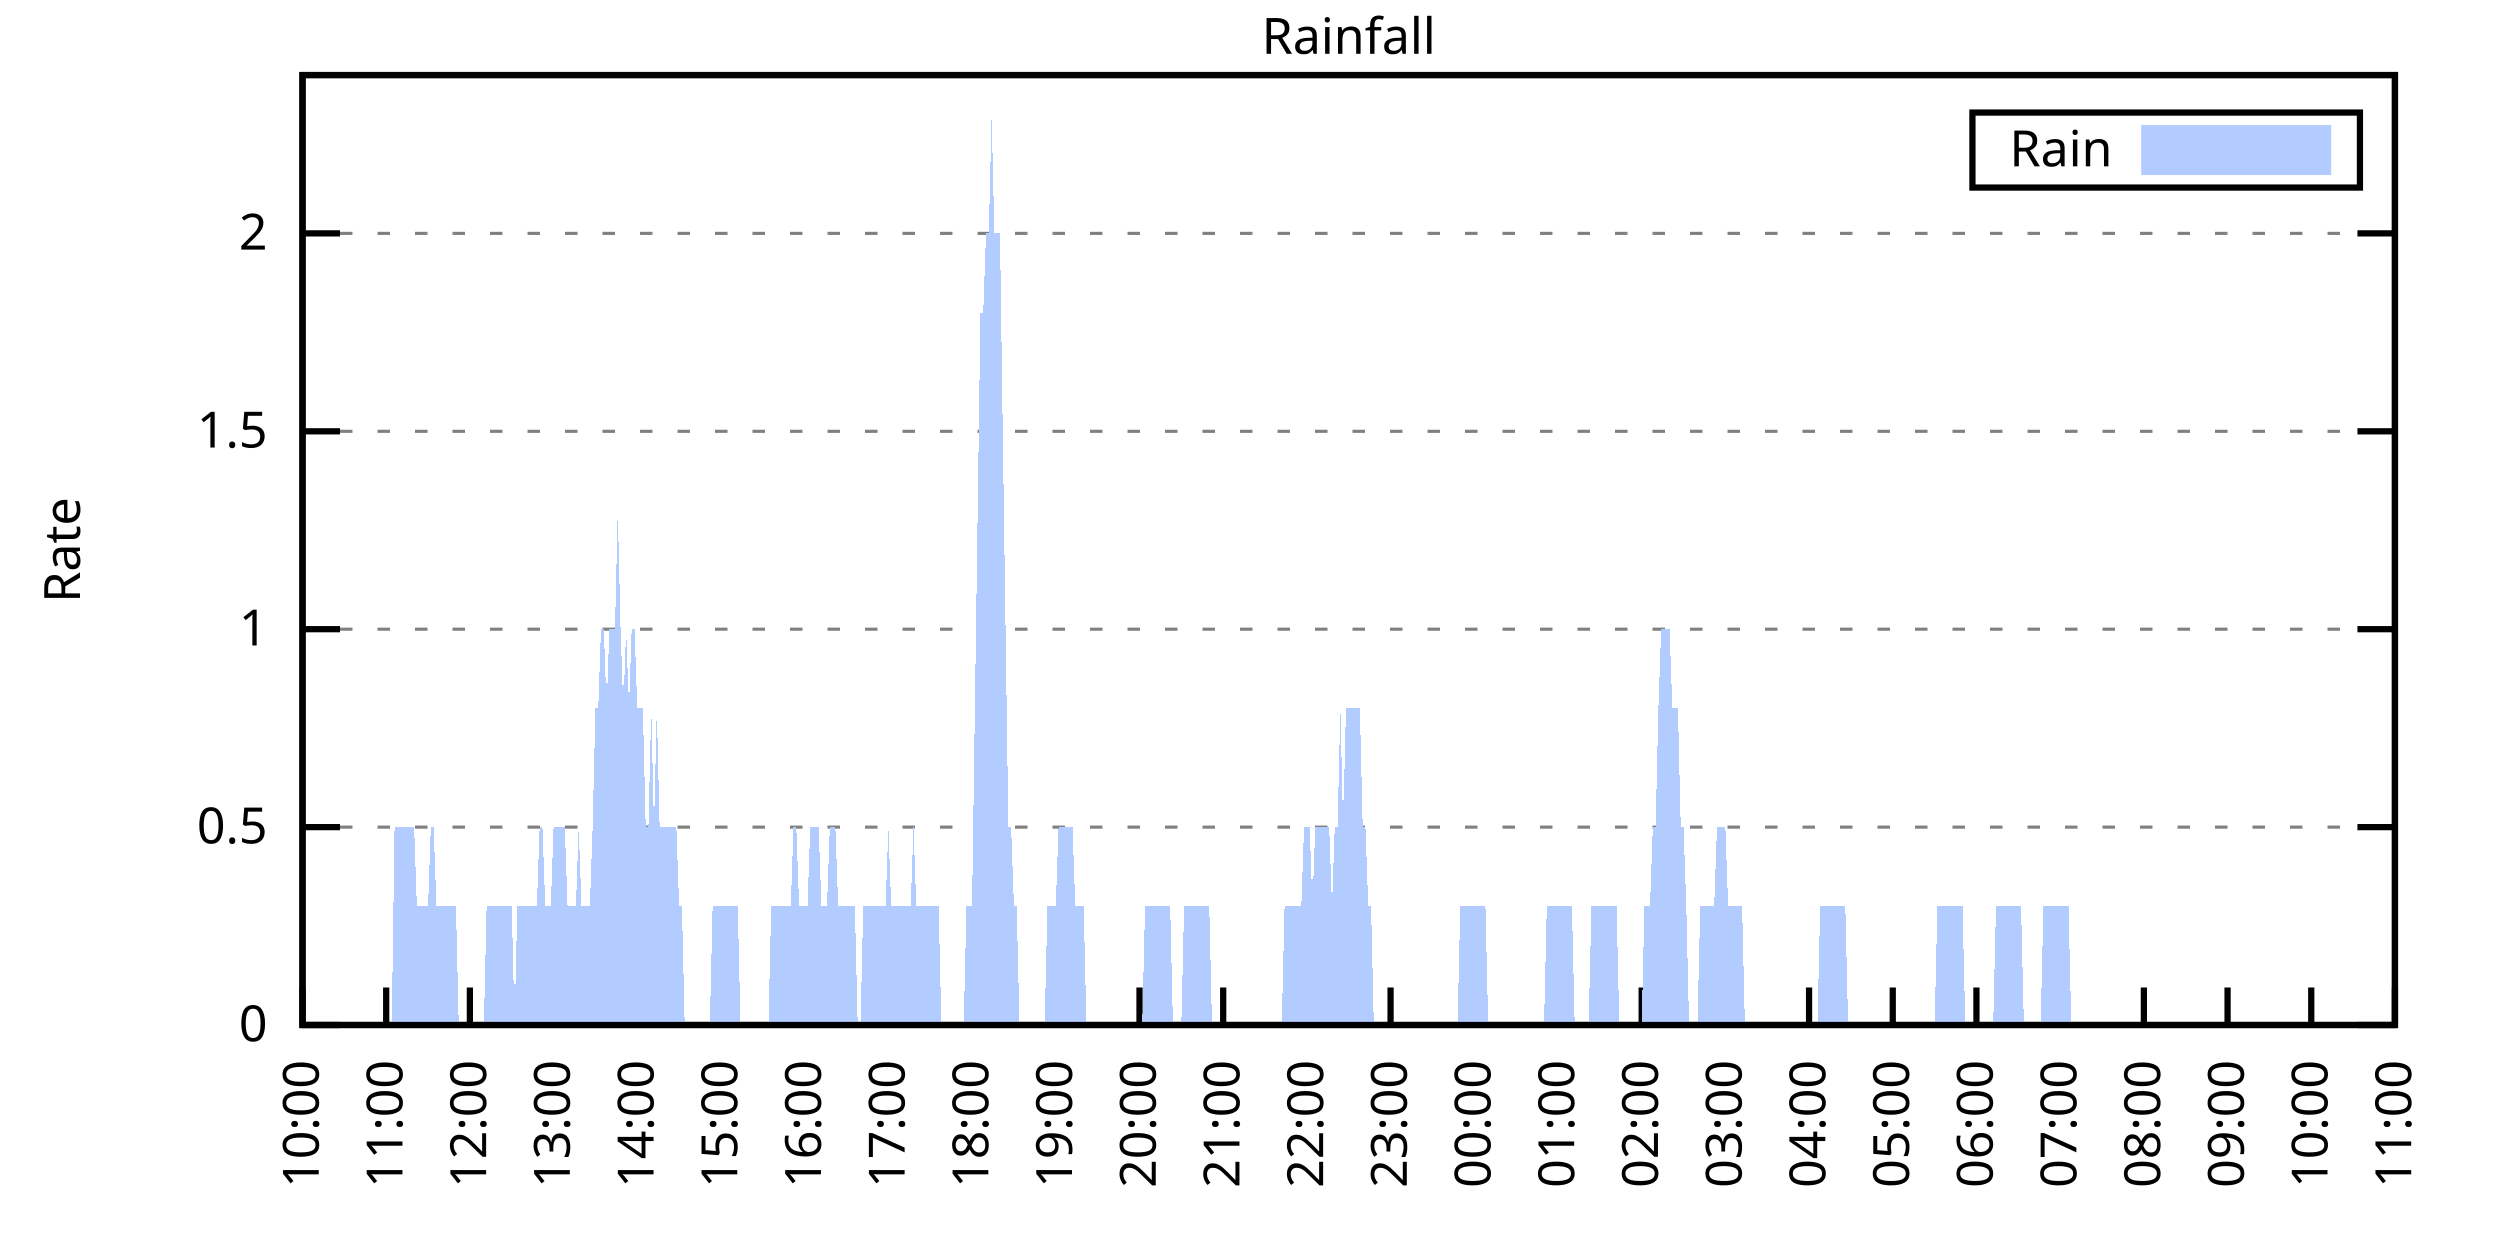
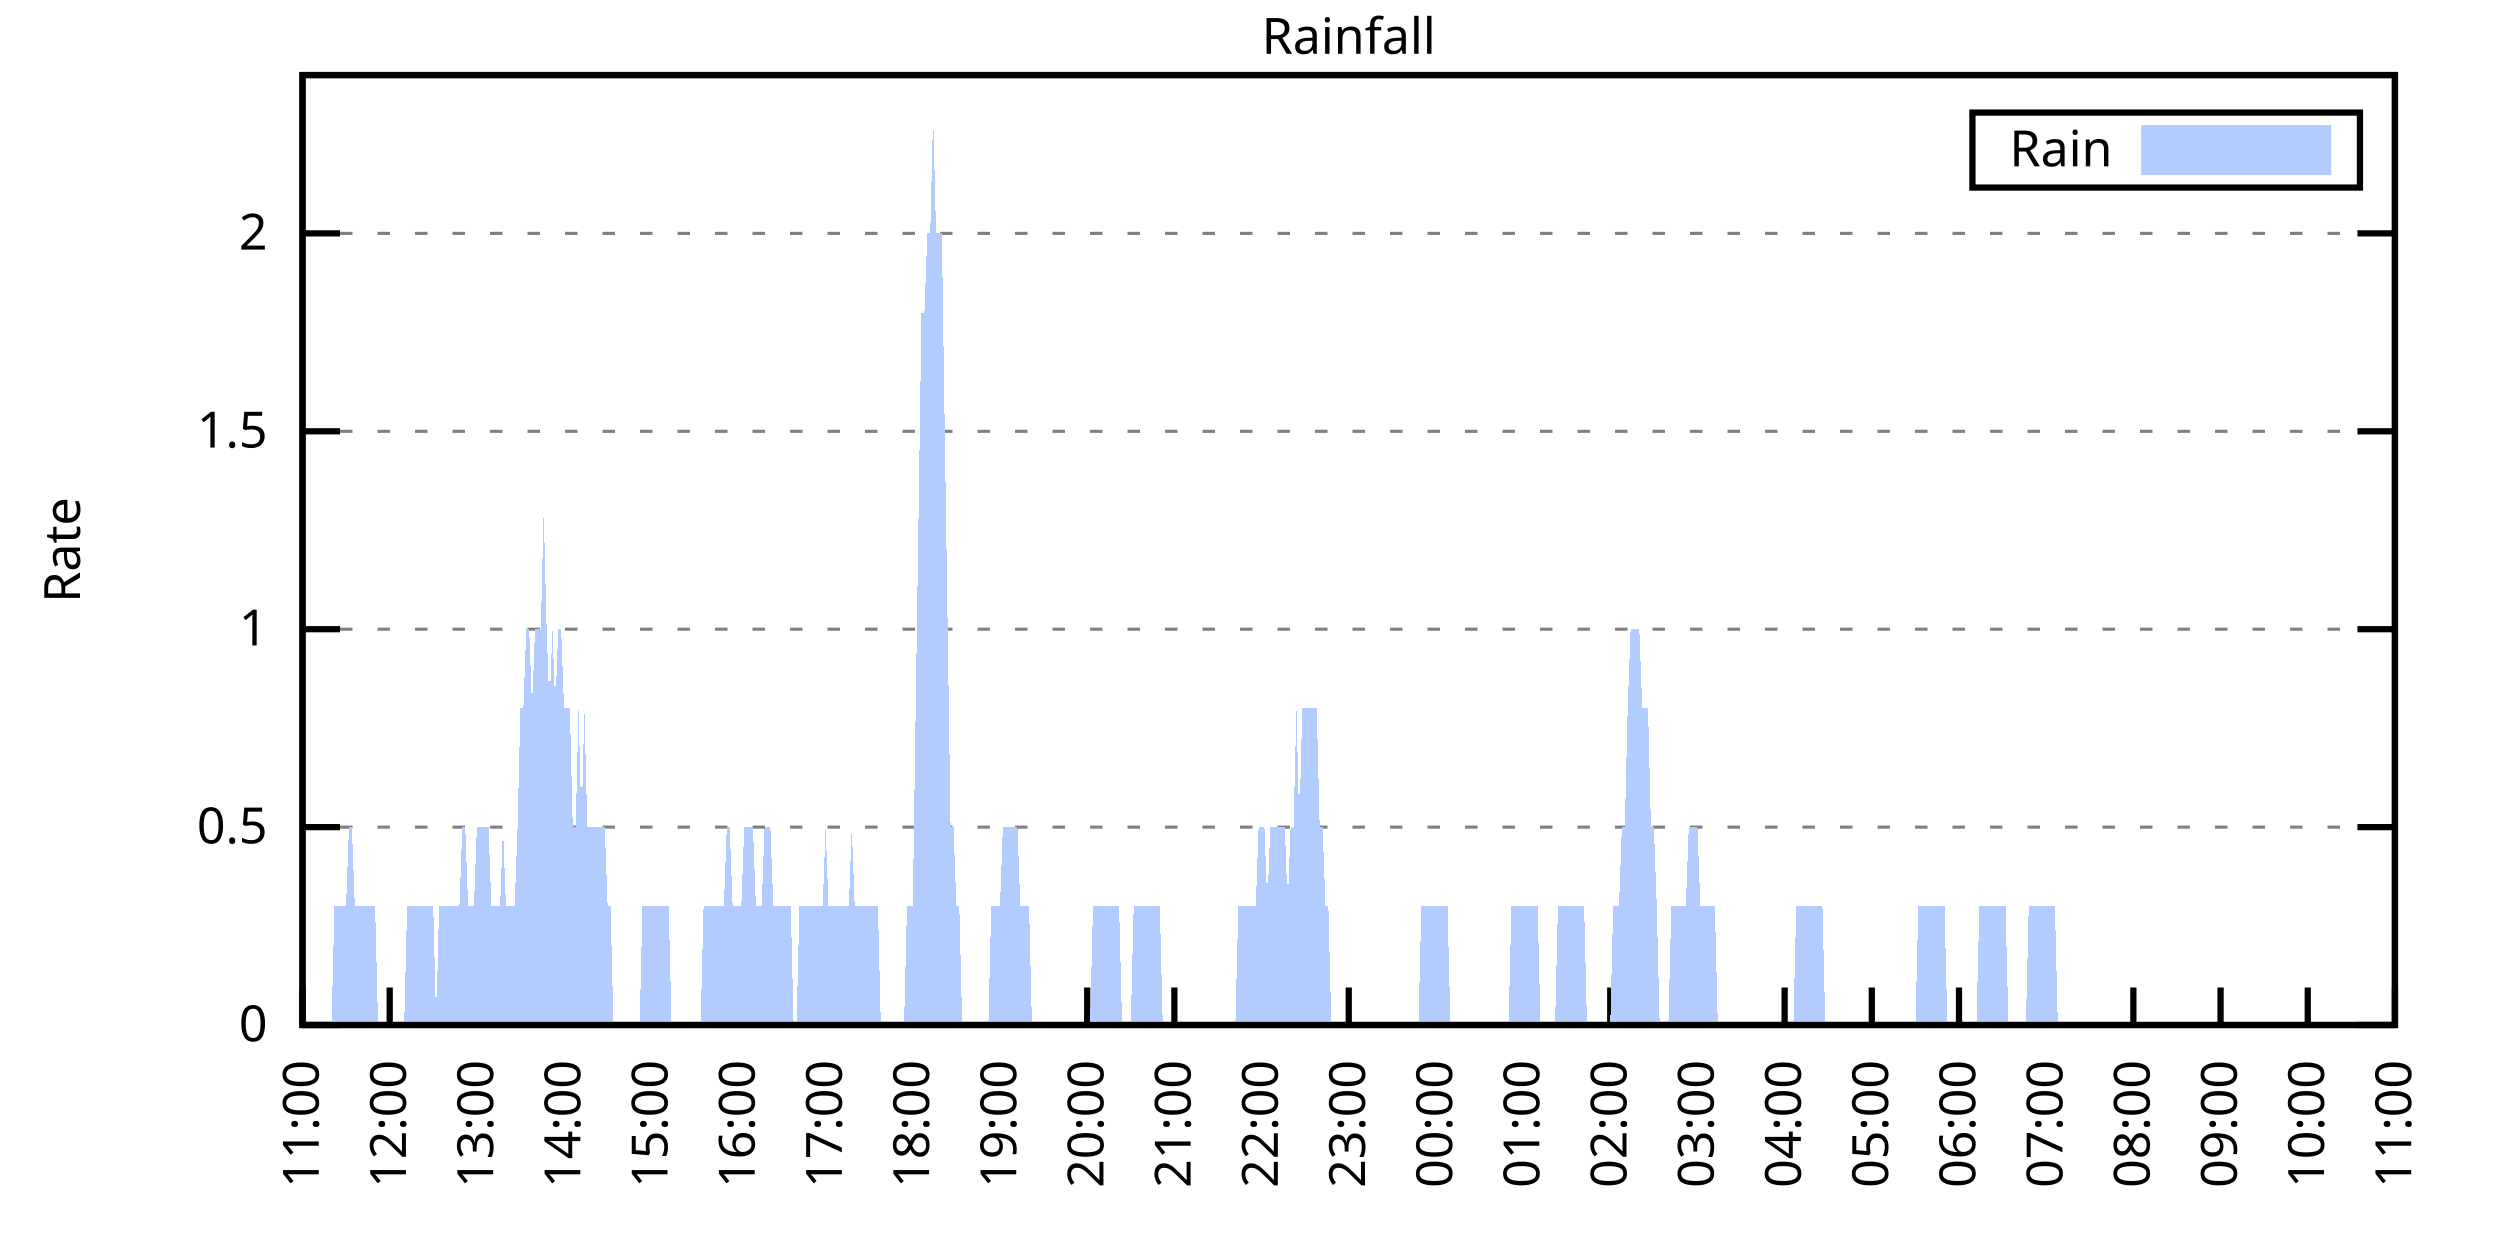
<svg xmlns="http://www.w3.org/2000/svg" xmlns:xlink="http://www.w3.org/1999/xlink" width="400" height="200" viewBox="0 0 400 200">
  <g id="gnuplot_canvas">
    <rect x="0" y="0" width="400" height="200" fill="none" />
    <defs>
      <circle id="gpDot" r="0.5" stroke-width="0.5" stroke="currentColor" />
      <path id="gpPt0" stroke-width="0.333" stroke="currentColor" d="M-1,0 h2 M0,-1 v2" />
      <path id="gpPt1" stroke-width="0.333" stroke="currentColor" d="M-1,-1 L1,1 M1,-1 L-1,1" />
      <path id="gpPt2" stroke-width="0.333" stroke="currentColor" d="M-1,0 L1,0 M0,-1 L0,1 M-1,-1 L1,1 M-1,1 L1,-1" />
      <rect id="gpPt3" stroke-width="0.333" stroke="currentColor" x="-1" y="-1" width="2" height="2" />
      <rect id="gpPt4" stroke-width="0.333" stroke="currentColor" fill="currentColor" x="-1" y="-1" width="2" height="2" />
      <circle id="gpPt5" stroke-width="0.333" stroke="currentColor" cx="0" cy="0" r="1" />
      <use xlink:href="#gpPt5" id="gpPt6" fill="currentColor" stroke="none" />
      <path id="gpPt7" stroke-width="0.333" stroke="currentColor" d="M0,-1.33 L-1.33,0.67 L1.33,0.67 z" />
      <use xlink:href="#gpPt7" id="gpPt8" fill="currentColor" stroke="none" />
      <use xlink:href="#gpPt7" id="gpPt9" stroke="currentColor" transform="rotate(180)" />
      <use xlink:href="#gpPt9" id="gpPt10" fill="currentColor" stroke="none" />
      <use xlink:href="#gpPt3" id="gpPt11" stroke="currentColor" transform="rotate(45)" />
      <use xlink:href="#gpPt11" id="gpPt12" fill="currentColor" stroke="none" />
      <path id="gpPt13" stroke-width="0.333" stroke="currentColor" d="M0,1.330 L1.265,0.411 L0.782,-1.067 L-0.782,-1.076 L-1.265,0.411 z" />
      <use xlink:href="#gpPt13" id="gpPt14" fill="currentColor" stroke="none" />
      <filter id="textbox" filterUnits="objectBoundingBox" x="0" y="0" height="1" width="1">
        <feFlood flood-color="white" flood-opacity="1" result="bgnd" />
        <feComposite in="SourceGraphic" in2="bgnd" operator="atop" />
      </filter>
      <filter id="greybox" filterUnits="objectBoundingBox" x="0" y="0" height="1" width="1">
        <feFlood flood-color="lightgrey" flood-opacity="1" result="grey" />
        <feComposite in="SourceGraphic" in2="grey" operator="atop" />
      </filter>
    </defs>
    <g fill="none" color="white" stroke="currentColor" stroke-width="1.00" stroke-linecap="butt" stroke-linejoin="miter">
</g>
    <g fill="none" color="black" stroke="currentColor" stroke-width="1.00" stroke-linecap="butt" stroke-linejoin="miter">
      <g stroke="none" shape-rendering="crispEdges">
        <polygon fill="rgb(255, 255, 255)" points="48.40,164.00 383.18,164.00 383.18,12.02 48.40,12.02 " />
      </g>
    </g>
    <g fill="none" color="black" stroke="currentColor" stroke-width="1.00" stroke-linecap="butt" stroke-linejoin="miter">
</g>
    <g fill="none" color="black" stroke="black" stroke-width="0.50" stroke-linecap="butt" stroke-linejoin="miter">
</g>
    <g fill="none" color="gray" stroke="currentColor" stroke-width="0.50" stroke-linecap="butt" stroke-linejoin="miter">
      <path stroke="gray" stroke-dasharray="2,4" class="gridline" d="M48.40,164.00 L383.19,164.00  " />
    </g>
    <g fill="none" color="gray" stroke="gray" stroke-width="1.00" stroke-linecap="butt" stroke-linejoin="miter">
</g>
    <g fill="none" color="black" stroke="currentColor" stroke-width="1.00" stroke-linecap="butt" stroke-linejoin="miter">
      <path stroke="black" d="M48.40,164.00 L54.40,164.00 M383.19,164.00 L377.19,164.00  " />
      <g transform="translate(42.80,166.60)" stroke="none" fill="black" font-family="Sans" font-size="8.00" text-anchor="end">
        <text>
          <tspan font-family="Sans"> 0</tspan>
        </text>
      </g>
    </g>
    <g fill="none" color="black" stroke="currentColor" stroke-width="1.00" stroke-linecap="butt" stroke-linejoin="miter">
</g>
    <g fill="none" color="black" stroke="black" stroke-width="0.50" stroke-linecap="butt" stroke-linejoin="miter">
</g>
    <g fill="none" color="gray" stroke="currentColor" stroke-width="0.50" stroke-linecap="butt" stroke-linejoin="miter">
      <path stroke="gray" stroke-dasharray="2,4" class="gridline" d="M48.40,132.34 L383.19,132.34  " />
    </g>
    <g fill="none" color="gray" stroke="gray" stroke-width="1.00" stroke-linecap="butt" stroke-linejoin="miter">
</g>
    <g fill="none" color="black" stroke="currentColor" stroke-width="1.00" stroke-linecap="butt" stroke-linejoin="miter">
      <path stroke="black" d="M48.40,132.34 L54.40,132.34 M383.19,132.34 L377.19,132.34  " />
      <g transform="translate(42.80,134.94)" stroke="none" fill="black" font-family="Sans" font-size="8.00" text-anchor="end">
        <text>
          <tspan font-family="Sans"> 0.5</tspan>
        </text>
      </g>
    </g>
    <g fill="none" color="black" stroke="currentColor" stroke-width="1.00" stroke-linecap="butt" stroke-linejoin="miter">
</g>
    <g fill="none" color="black" stroke="black" stroke-width="0.50" stroke-linecap="butt" stroke-linejoin="miter">
</g>
    <g fill="none" color="gray" stroke="currentColor" stroke-width="0.50" stroke-linecap="butt" stroke-linejoin="miter">
      <path stroke="gray" stroke-dasharray="2,4" class="gridline" d="M48.40,100.67 L383.19,100.67  " />
    </g>
    <g fill="none" color="gray" stroke="gray" stroke-width="1.00" stroke-linecap="butt" stroke-linejoin="miter">
</g>
    <g fill="none" color="black" stroke="currentColor" stroke-width="1.00" stroke-linecap="butt" stroke-linejoin="miter">
      <path stroke="black" d="M48.40,100.67 L54.40,100.67 M383.19,100.67 L377.19,100.67  " />
      <g transform="translate(42.80,103.27)" stroke="none" fill="black" font-family="Sans" font-size="8.00" text-anchor="end">
        <text>
          <tspan font-family="Sans"> 1</tspan>
        </text>
      </g>
    </g>
    <g fill="none" color="black" stroke="currentColor" stroke-width="1.00" stroke-linecap="butt" stroke-linejoin="miter">
</g>
    <g fill="none" color="black" stroke="black" stroke-width="0.50" stroke-linecap="butt" stroke-linejoin="miter">
</g>
    <g fill="none" color="gray" stroke="currentColor" stroke-width="0.50" stroke-linecap="butt" stroke-linejoin="miter">
      <path stroke="gray" stroke-dasharray="2,4" class="gridline" d="M48.40,69.01 L383.19,69.01  " />
    </g>
    <g fill="none" color="gray" stroke="gray" stroke-width="1.00" stroke-linecap="butt" stroke-linejoin="miter">
</g>
    <g fill="none" color="black" stroke="currentColor" stroke-width="1.00" stroke-linecap="butt" stroke-linejoin="miter">
      <path stroke="black" d="M48.40,69.01 L54.40,69.01 M383.19,69.01 L377.19,69.01  " />
      <g transform="translate(42.80,71.61)" stroke="none" fill="black" font-family="Sans" font-size="8.00" text-anchor="end">
        <text>
          <tspan font-family="Sans"> 1.5</tspan>
        </text>
      </g>
    </g>
    <g fill="none" color="black" stroke="currentColor" stroke-width="1.00" stroke-linecap="butt" stroke-linejoin="miter">
</g>
    <g fill="none" color="black" stroke="black" stroke-width="0.50" stroke-linecap="butt" stroke-linejoin="miter">
</g>
    <g fill="none" color="gray" stroke="currentColor" stroke-width="0.50" stroke-linecap="butt" stroke-linejoin="miter">
      <path stroke="gray" stroke-dasharray="2,4" class="gridline" d="M48.40,37.34 L383.19,37.34  " />
    </g>
    <g fill="none" color="gray" stroke="gray" stroke-width="1.00" stroke-linecap="butt" stroke-linejoin="miter">
</g>
    <g fill="none" color="black" stroke="currentColor" stroke-width="1.00" stroke-linecap="butt" stroke-linejoin="miter">
      <path stroke="black" d="M48.40,37.34 L54.40,37.34 M383.19,37.34 L377.19,37.34  " />
      <g transform="translate(42.80,39.94)" stroke="none" fill="black" font-family="Sans" font-size="8.00" text-anchor="end">
        <text>
          <tspan font-family="Sans"> 2</tspan>
        </text>
      </g>
    </g>
    <g fill="none" color="black" stroke="currentColor" stroke-width="1.00" stroke-linecap="butt" stroke-linejoin="miter">
      <path stroke="black" d="M48.40,164.00 L48.40,158.00  " />
      <g transform="translate(51.00,169.60) rotate(270.00)" stroke="none" fill="black" font-family="Sans" font-size="8.00" text-anchor="end">
        <text>
-           <tspan font-family="Sans">10:00</tspan>
-         </text>
-       </g>
-     </g>
-     <g fill="none" color="black" stroke="currentColor" stroke-width="1.00" stroke-linecap="butt" stroke-linejoin="miter">
-       <path stroke="black" d="M61.79,164.00 L61.79,158.00  " />
-       <g transform="translate(64.39,169.60) rotate(270.00)" stroke="none" fill="black" font-family="Sans" font-size="8.00" text-anchor="end">
-         <text>
          <tspan font-family="Sans">11:00</tspan>
        </text>
      </g>
    </g>
    <g fill="none" color="black" stroke="currentColor" stroke-width="1.00" stroke-linecap="butt" stroke-linejoin="miter">
-       <path stroke="black" d="M75.18,164.00 L75.18,158.00  " />
-       <g transform="translate(77.78,169.60) rotate(270.00)" stroke="none" fill="black" font-family="Sans" font-size="8.00" text-anchor="end">
+       <path stroke="black" d="M62.35,164.00 L62.35,158.00  " />
+       <g transform="translate(64.95,169.60) rotate(270.00)" stroke="none" fill="black" font-family="Sans" font-size="8.00" text-anchor="end">
        <text>
          <tspan font-family="Sans">12:00</tspan>
        </text>
      </g>
    </g>
    <g fill="none" color="black" stroke="currentColor" stroke-width="1.00" stroke-linecap="butt" stroke-linejoin="miter">
-       <path stroke="black" d="M88.57,164.00 L88.57,158.00  " />
-       <g transform="translate(91.17,169.60) rotate(270.00)" stroke="none" fill="black" font-family="Sans" font-size="8.00" text-anchor="end">
+       <path stroke="black" d="M76.30,164.00 L76.30,158.00  " />
+       <g transform="translate(78.90,169.60) rotate(270.00)" stroke="none" fill="black" font-family="Sans" font-size="8.00" text-anchor="end">
        <text>
          <tspan font-family="Sans">13:00</tspan>
        </text>
      </g>
    </g>
    <g fill="none" color="black" stroke="currentColor" stroke-width="1.00" stroke-linecap="butt" stroke-linejoin="miter">
-       <path stroke="black" d="M101.97,164.00 L101.97,158.00  " />
-       <g transform="translate(104.57,169.60) rotate(270.00)" stroke="none" fill="black" font-family="Sans" font-size="8.00" text-anchor="end">
+       <path stroke="black" d="M90.25,164.00 L90.25,158.00  " />
+       <g transform="translate(92.85,169.60) rotate(270.00)" stroke="none" fill="black" font-family="Sans" font-size="8.00" text-anchor="end">
        <text>
          <tspan font-family="Sans">14:00</tspan>
        </text>
      </g>
    </g>
    <g fill="none" color="black" stroke="currentColor" stroke-width="1.00" stroke-linecap="butt" stroke-linejoin="miter">
-       <path stroke="black" d="M115.36,164.00 L115.36,158.00  " />
-       <g transform="translate(117.96,169.60) rotate(270.00)" stroke="none" fill="black" font-family="Sans" font-size="8.00" text-anchor="end">
+       <path stroke="black" d="M104.20,164.00 L104.20,158.00  " />
+       <g transform="translate(106.80,169.60) rotate(270.00)" stroke="none" fill="black" font-family="Sans" font-size="8.00" text-anchor="end">
        <text>
          <tspan font-family="Sans">15:00</tspan>
        </text>
      </g>
    </g>
    <g fill="none" color="black" stroke="currentColor" stroke-width="1.00" stroke-linecap="butt" stroke-linejoin="miter">
-       <path stroke="black" d="M128.75,164.00 L128.75,158.00  " />
-       <g transform="translate(131.35,169.60) rotate(270.00)" stroke="none" fill="black" font-family="Sans" font-size="8.00" text-anchor="end">
+       <path stroke="black" d="M118.15,164.00 L118.15,158.00  " />
+       <g transform="translate(120.75,169.60) rotate(270.00)" stroke="none" fill="black" font-family="Sans" font-size="8.00" text-anchor="end">
        <text>
          <tspan font-family="Sans">16:00</tspan>
        </text>
      </g>
    </g>
    <g fill="none" color="black" stroke="currentColor" stroke-width="1.00" stroke-linecap="butt" stroke-linejoin="miter">
-       <path stroke="black" d="M142.14,164.00 L142.14,158.00  " />
-       <g transform="translate(144.74,169.60) rotate(270.00)" stroke="none" fill="black" font-family="Sans" font-size="8.00" text-anchor="end">
+       <path stroke="black" d="M132.10,164.00 L132.10,158.00  " />
+       <g transform="translate(134.70,169.60) rotate(270.00)" stroke="none" fill="black" font-family="Sans" font-size="8.00" text-anchor="end">
        <text>
          <tspan font-family="Sans">17:00</tspan>
        </text>
      </g>
    </g>
    <g fill="none" color="black" stroke="currentColor" stroke-width="1.00" stroke-linecap="butt" stroke-linejoin="miter">
-       <path stroke="black" d="M155.53,164.00 L155.53,158.00  " />
-       <g transform="translate(158.13,169.60) rotate(270.00)" stroke="none" fill="black" font-family="Sans" font-size="8.00" text-anchor="end">
+       <path stroke="black" d="M146.05,164.00 L146.05,158.00  " />
+       <g transform="translate(148.65,169.60) rotate(270.00)" stroke="none" fill="black" font-family="Sans" font-size="8.00" text-anchor="end">
        <text>
          <tspan font-family="Sans">18:00</tspan>
        </text>
      </g>
    </g>
    <g fill="none" color="black" stroke="currentColor" stroke-width="1.00" stroke-linecap="butt" stroke-linejoin="miter">
-       <path stroke="black" d="M168.92,164.00 L168.92,158.00  " />
-       <g transform="translate(171.52,169.60) rotate(270.00)" stroke="none" fill="black" font-family="Sans" font-size="8.00" text-anchor="end">
+       <path stroke="black" d="M160.00,164.00 L160.00,158.00  " />
+       <g transform="translate(162.60,169.60) rotate(270.00)" stroke="none" fill="black" font-family="Sans" font-size="8.00" text-anchor="end">
        <text>
          <tspan font-family="Sans">19:00</tspan>
        </text>
      </g>
    </g>
    <g fill="none" color="black" stroke="currentColor" stroke-width="1.00" stroke-linecap="butt" stroke-linejoin="miter">
-       <path stroke="black" d="M182.32,164.00 L182.32,158.00  " />
-       <g transform="translate(184.92,169.60) rotate(270.00)" stroke="none" fill="black" font-family="Sans" font-size="8.00" text-anchor="end">
+       <path stroke="black" d="M173.95,164.00 L173.95,158.00  " />
+       <g transform="translate(176.55,169.60) rotate(270.00)" stroke="none" fill="black" font-family="Sans" font-size="8.00" text-anchor="end">
        <text>
          <tspan font-family="Sans">20:00</tspan>
        </text>
      </g>
    </g>
    <g fill="none" color="black" stroke="currentColor" stroke-width="1.00" stroke-linecap="butt" stroke-linejoin="miter">
-       <path stroke="black" d="M195.71,164.00 L195.71,158.00  " />
-       <g transform="translate(198.31,169.60) rotate(270.00)" stroke="none" fill="black" font-family="Sans" font-size="8.00" text-anchor="end">
+       <path stroke="black" d="M187.90,164.00 L187.90,158.00  " />
+       <g transform="translate(190.50,169.60) rotate(270.00)" stroke="none" fill="black" font-family="Sans" font-size="8.00" text-anchor="end">
        <text>
          <tspan font-family="Sans">21:00</tspan>
        </text>
      </g>
    </g>
    <g fill="none" color="black" stroke="currentColor" stroke-width="1.00" stroke-linecap="butt" stroke-linejoin="miter">
-       <path stroke="black" d="M209.10,164.00 L209.10,158.00  " />
-       <g transform="translate(211.70,169.60) rotate(270.00)" stroke="none" fill="black" font-family="Sans" font-size="8.00" text-anchor="end">
+       <path stroke="black" d="M201.85,164.00 L201.85,158.00  " />
+       <g transform="translate(204.45,169.60) rotate(270.00)" stroke="none" fill="black" font-family="Sans" font-size="8.00" text-anchor="end">
        <text>
          <tspan font-family="Sans">22:00</tspan>
        </text>
      </g>
    </g>
    <g fill="none" color="black" stroke="currentColor" stroke-width="1.00" stroke-linecap="butt" stroke-linejoin="miter">
-       <path stroke="black" d="M222.49,164.00 L222.49,158.00  " />
-       <g transform="translate(225.09,169.60) rotate(270.00)" stroke="none" fill="black" font-family="Sans" font-size="8.00" text-anchor="end">
+       <path stroke="black" d="M215.80,164.00 L215.80,158.00  " />
+       <g transform="translate(218.40,169.60) rotate(270.00)" stroke="none" fill="black" font-family="Sans" font-size="8.00" text-anchor="end">
        <text>
          <tspan font-family="Sans">23:00</tspan>
        </text>
      </g>
    </g>
    <g fill="none" color="black" stroke="currentColor" stroke-width="1.00" stroke-linecap="butt" stroke-linejoin="miter">
-       <path stroke="black" d="M235.88,164.00 L235.88,158.00  " />
-       <g transform="translate(238.48,169.60) rotate(270.00)" stroke="none" fill="black" font-family="Sans" font-size="8.00" text-anchor="end">
+       <path stroke="black" d="M229.74,164.00 L229.74,158.00  " />
+       <g transform="translate(232.34,169.60) rotate(270.00)" stroke="none" fill="black" font-family="Sans" font-size="8.00" text-anchor="end">
        <text>
          <tspan font-family="Sans">00:00</tspan>
        </text>
      </g>
    </g>
    <g fill="none" color="black" stroke="currentColor" stroke-width="1.00" stroke-linecap="butt" stroke-linejoin="miter">
-       <path stroke="black" d="M249.27,164.00 L249.27,158.00  " />
-       <g transform="translate(251.87,169.60) rotate(270.00)" stroke="none" fill="black" font-family="Sans" font-size="8.00" text-anchor="end">
+       <path stroke="black" d="M243.69,164.00 L243.69,158.00  " />
+       <g transform="translate(246.29,169.60) rotate(270.00)" stroke="none" fill="black" font-family="Sans" font-size="8.00" text-anchor="end">
        <text>
          <tspan font-family="Sans">01:00</tspan>
        </text>
      </g>
    </g>
    <g fill="none" color="black" stroke="currentColor" stroke-width="1.00" stroke-linecap="butt" stroke-linejoin="miter">
-       <path stroke="black" d="M262.67,164.00 L262.67,158.00  " />
-       <g transform="translate(265.27,169.60) rotate(270.00)" stroke="none" fill="black" font-family="Sans" font-size="8.00" text-anchor="end">
+       <path stroke="black" d="M257.64,164.00 L257.64,158.00  " />
+       <g transform="translate(260.24,169.60) rotate(270.00)" stroke="none" fill="black" font-family="Sans" font-size="8.00" text-anchor="end">
        <text>
          <tspan font-family="Sans">02:00</tspan>
        </text>
      </g>
    </g>
    <g fill="none" color="black" stroke="currentColor" stroke-width="1.00" stroke-linecap="butt" stroke-linejoin="miter">
-       <path stroke="black" d="M276.06,164.00 L276.06,158.00  " />
-       <g transform="translate(278.66,169.60) rotate(270.00)" stroke="none" fill="black" font-family="Sans" font-size="8.00" text-anchor="end">
+       <path stroke="black" d="M271.59,164.00 L271.59,158.00  " />
+       <g transform="translate(274.19,169.60) rotate(270.00)" stroke="none" fill="black" font-family="Sans" font-size="8.00" text-anchor="end">
        <text>
          <tspan font-family="Sans">03:00</tspan>
        </text>
      </g>
    </g>
    <g fill="none" color="black" stroke="currentColor" stroke-width="1.00" stroke-linecap="butt" stroke-linejoin="miter">
-       <path stroke="black" d="M289.45,164.00 L289.45,158.00  " />
-       <g transform="translate(292.05,169.60) rotate(270.00)" stroke="none" fill="black" font-family="Sans" font-size="8.00" text-anchor="end">
+       <path stroke="black" d="M285.54,164.00 L285.54,158.00  " />
+       <g transform="translate(288.14,169.60) rotate(270.00)" stroke="none" fill="black" font-family="Sans" font-size="8.00" text-anchor="end">
        <text>
          <tspan font-family="Sans">04:00</tspan>
        </text>
      </g>
    </g>
    <g fill="none" color="black" stroke="currentColor" stroke-width="1.00" stroke-linecap="butt" stroke-linejoin="miter">
-       <path stroke="black" d="M302.84,164.00 L302.84,158.00  " />
-       <g transform="translate(305.44,169.60) rotate(270.00)" stroke="none" fill="black" font-family="Sans" font-size="8.00" text-anchor="end">
+       <path stroke="black" d="M299.49,164.00 L299.49,158.00  " />
+       <g transform="translate(302.09,169.60) rotate(270.00)" stroke="none" fill="black" font-family="Sans" font-size="8.00" text-anchor="end">
        <text>
          <tspan font-family="Sans">05:00</tspan>
        </text>
      </g>
    </g>
    <g fill="none" color="black" stroke="currentColor" stroke-width="1.00" stroke-linecap="butt" stroke-linejoin="miter">
-       <path stroke="black" d="M316.23,164.00 L316.23,158.00  " />
-       <g transform="translate(318.83,169.60) rotate(270.00)" stroke="none" fill="black" font-family="Sans" font-size="8.00" text-anchor="end">
+       <path stroke="black" d="M313.44,164.00 L313.44,158.00  " />
+       <g transform="translate(316.04,169.60) rotate(270.00)" stroke="none" fill="black" font-family="Sans" font-size="8.00" text-anchor="end">
        <text>
          <tspan font-family="Sans">06:00</tspan>
        </text>
      </g>
    </g>
    <g fill="none" color="black" stroke="currentColor" stroke-width="1.00" stroke-linecap="butt" stroke-linejoin="miter">
-       <path stroke="black" d="M329.62,164.00 L329.62,158.00  " />
-       <g transform="translate(332.22,169.60) rotate(270.00)" stroke="none" fill="black" font-family="Sans" font-size="8.00" text-anchor="end">
+       <path stroke="black" d="M327.39,164.00 L327.39,158.00  " />
+       <g transform="translate(329.99,169.60) rotate(270.00)" stroke="none" fill="black" font-family="Sans" font-size="8.00" text-anchor="end">
        <text>
          <tspan font-family="Sans">07:00</tspan>
        </text>
      </g>
    </g>
    <g fill="none" color="black" stroke="currentColor" stroke-width="1.00" stroke-linecap="butt" stroke-linejoin="miter">
-       <path stroke="black" d="M343.02,164.00 L343.02,158.00  " />
-       <g transform="translate(345.62,169.60) rotate(270.00)" stroke="none" fill="black" font-family="Sans" font-size="8.00" text-anchor="end">
+       <path stroke="black" d="M341.34,164.00 L341.34,158.00  " />
+       <g transform="translate(343.94,169.60) rotate(270.00)" stroke="none" fill="black" font-family="Sans" font-size="8.00" text-anchor="end">
        <text>
          <tspan font-family="Sans">08:00</tspan>
        </text>
      </g>
    </g>
    <g fill="none" color="black" stroke="currentColor" stroke-width="1.00" stroke-linecap="butt" stroke-linejoin="miter">
-       <path stroke="black" d="M356.41,164.00 L356.41,158.00  " />
-       <g transform="translate(359.01,169.60) rotate(270.00)" stroke="none" fill="black" font-family="Sans" font-size="8.00" text-anchor="end">
+       <path stroke="black" d="M355.29,164.00 L355.29,158.00  " />
+       <g transform="translate(357.89,169.60) rotate(270.00)" stroke="none" fill="black" font-family="Sans" font-size="8.00" text-anchor="end">
        <text>
          <tspan font-family="Sans">09:00</tspan>
        </text>
      </g>
    </g>
    <g fill="none" color="black" stroke="currentColor" stroke-width="1.00" stroke-linecap="butt" stroke-linejoin="miter">
-       <path stroke="black" d="M369.80,164.00 L369.80,158.00  " />
-       <g transform="translate(372.40,169.60) rotate(270.00)" stroke="none" fill="black" font-family="Sans" font-size="8.00" text-anchor="end">
+       <path stroke="black" d="M369.24,164.00 L369.24,158.00  " />
+       <g transform="translate(371.84,169.60) rotate(270.00)" stroke="none" fill="black" font-family="Sans" font-size="8.00" text-anchor="end">
        <text>
          <tspan font-family="Sans">10:00</tspan>
        </text>
      </g>
    </g>
    <g fill="none" color="black" stroke="currentColor" stroke-width="1.00" stroke-linecap="butt" stroke-linejoin="miter">
      <path stroke="black" d="M383.19,164.00 L383.19,158.00  " />
      <g transform="translate(385.79,169.60) rotate(270.00)" stroke="none" fill="black" font-family="Sans" font-size="8.00" text-anchor="end">
        <text>
          <tspan font-family="Sans">11:00</tspan>
        </text>
      </g>
    </g>
    <g fill="none" color="black" stroke="currentColor" stroke-width="1.00" stroke-linecap="butt" stroke-linejoin="miter">
</g>
    <g fill="none" color="black" stroke="currentColor" stroke-width="1.00" stroke-linecap="butt" stroke-linejoin="miter">
      <path stroke="black" d="M48.40,12.01 L48.40,164.00 L383.19,164.00 L383.19,12.01 L48.40,12.01 Z  " />
    </g>
    <g fill="none" color="black" stroke="currentColor" stroke-width="1.00" stroke-linecap="butt" stroke-linejoin="miter">
</g>
    <g fill="none" color="black" stroke="currentColor" stroke-width="1.00" stroke-linecap="butt" stroke-linejoin="miter">
      <path stroke="black" d="M315.59,30.01 L315.59,18.01 L377.59,18.01 L377.59,30.01 L315.59,30.01 Z  " />
    </g>
    <g id="Rainfall_plot_1">
      <g fill="none" color="white" stroke="black" stroke-width="2.00" stroke-linecap="butt" stroke-linejoin="miter">
</g>
      <g fill="none" color="black" stroke="currentColor" stroke-width="2.00" stroke-linecap="butt" stroke-linejoin="miter">
        <g transform="translate(337.99,26.61)" stroke="none" fill="black" font-family="Sans" font-size="8.00" text-anchor="end">
          <text>
            <tspan font-family="Sans">Rain</tspan>
          </text>
        </g>
      </g>
      <g fill="none" color="black" stroke="currentColor" stroke-width="2.00" stroke-linecap="butt" stroke-linejoin="miter">
        <g stroke="none" shape-rendering="crispEdges">
          <polygon fill="rgb(178, 204, 255)" points="343.59,27.01 371.99,27.01 371.99,21.01 343.59,21.01 " />
        </g>
        <path stroke="rgb(178, 204, 255)" d="M343.59,27.01 L371.99,27.01 L371.99,21.01 L343.59,21.01 L343.59,27.01 Z  " />
      </g>
      <g fill="none" color="black" stroke="currentColor" stroke-width="2.00" stroke-linecap="butt" stroke-linejoin="miter">
        <g stroke="none" shape-rendering="crispEdges">
-           <polygon fill="rgb(178, 204, 255)" points="58.67,164.00 59.11,164.00 59.56,164.00 60.01,164.00 60.45,164.00 60.90,164.00 61.35,164.00 61.79,164.00 62.24,164.00 62.68,164.00 63.13,132.34 63.58,132.34 64.02,132.34 64.47,132.34 64.92,132.34 65.36,132.34 65.81,132.34 66.26,132.34 66.70,145.00 67.15,145.00 67.59,145.00 68.04,145.00 68.49,145.00 68.93,132.34 69.38,132.34 69.83,145.00 70.27,145.00 70.72,145.00 71.17,145.00 71.61,145.00 72.06,145.00 72.50,145.00 72.95,145.00 73.40,164.00 73.84,164.00 74.29,164.00 74.74,164.00 75.18,164.00 75.63,164.00 76.08,164.00 76.52,164.00 76.97,164.00 77.42,164.00 77.86,145.00 78.31,145.00 78.75,145.00 79.20,145.00 79.65,145.00 80.09,145.00 80.54,145.00 80.99,145.00 81.43,145.00 81.88,145.00 82.33,164.00 82.77,145.00 83.22,145.00 83.66,145.00 84.11,145.00 84.56,145.00 85.00,145.00 85.45,145.00 85.90,145.00 86.34,132.34 86.79,132.34 87.24,145.00 87.68,145.00 88.13,145.00 88.57,132.34 89.02,132.34 89.47,132.34 89.91,132.34 90.36,132.34 90.81,145.00 91.25,145.00 91.70,145.00 92.15,145.00 92.59,132.34 93.04,145.00 93.49,145.00 93.93,145.00 94.38,145.00 94.82,132.34 95.27,113.34 95.72,113.34 96.16,100.67 96.61,100.67 97.06,113.34 97.50,100.67 97.95,100.67 98.40,100.67 98.84,81.67 99.29,100.67 99.73,113.34 100.18,100.67 100.63,113.34 101.07,100.67 101.52,100.67 101.97,113.34 102.41,113.34 102.86,113.34 103.31,132.34 103.75,132.34 104.20,113.34 104.64,132.34 105.09,113.34 105.54,132.34 105.98,132.34 106.43,132.34 106.88,132.34 107.32,132.34 107.77,132.34 108.22,132.34 108.66,145.00 109.11,145.00 109.55,164.00 110.00,164.00 110.45,164.00 110.89,164.00 111.34,164.00 111.79,164.00 112.23,164.00 112.68,164.00 113.13,164.00 113.57,164.00 114.02,145.00 114.47,145.00 114.91,145.00 115.36,145.00 115.80,145.00 116.25,145.00 116.70,145.00 117.14,145.00 117.59,145.00 118.04,145.00 118.48,164.00 118.93,164.00 119.38,164.00 119.82,164.00 120.27,164.00 120.71,164.00 121.16,164.00 121.61,164.00 122.05,164.00 122.50,164.00 122.95,164.00 123.39,145.00 123.84,145.00 124.29,145.00 124.73,145.00 125.18,145.00 125.62,145.00 126.07,145.00 126.52,145.00 126.96,132.34 127.41,132.34 127.86,145.00 128.30,145.00 128.75,145.00 129.20,145.00 129.64,132.34 130.09,132.34 130.54,132.34 130.98,132.34 131.43,145.00 131.87,145.00 132.32,145.00 132.77,132.34 133.21,132.34 133.66,132.34 134.11,145.00 134.55,145.00 135.00,145.00 135.45,145.00 135.89,145.00 136.34,145.00 136.78,145.00 137.23,164.00 137.68,164.00 138.12,145.00 138.57,145.00 139.02,145.00 139.46,145.00 139.91,145.00 140.36,145.00 140.80,145.00 141.25,145.00 141.69,145.00 142.14,132.34 142.59,145.00 143.03,145.00 143.48,145.00 143.93,145.00 144.37,145.00 144.82,145.00 145.27,145.00 145.71,145.00 146.16,132.34 146.61,145.00 147.05,145.00 147.50,145.00 147.94,145.00 148.39,145.00 148.84,145.00 149.28,145.00 149.73,145.00 150.18,145.00 150.62,164.00 151.07,164.00 151.52,164.00 151.96,164.00 152.41,164.00 152.85,164.00 153.30,164.00 153.75,164.00 154.19,164.00 154.64,145.00 155.09,145.00 155.53,145.00 155.98,113.34 156.43,81.67 156.87,50.01 157.32,50.01 157.76,37.34 158.21,37.34 158.66,18.34 159.10,37.34 159.55,37.34 160.00,37.34 160.44,69.01 160.89,100.67 161.34,132.34 161.78,132.34 162.23,145.00 162.67,145.00 163.12,164.00 163.57,164.00 164.01,164.00 164.46,164.00 164.91,164.00 165.35,164.00 165.80,164.00 166.25,164.00 166.69,164.00 167.14,164.00 167.59,145.00 168.03,145.00 168.48,145.00 168.92,145.00 169.37,132.34 169.82,132.34 170.26,132.34 170.71,132.34 171.16,132.34 171.60,132.34 172.05,145.00 172.50,145.00 172.94,145.00 173.39,145.00 173.83,164.00 174.28,164.00 174.73,164.00 175.17,164.00 175.62,164.00 176.07,164.00 176.51,164.00 176.96,164.00 177.41,164.00 177.85,164.00 178.30,164.00 178.74,164.00 179.19,164.00 179.64,164.00 180.08,164.00 180.53,164.00 180.98,164.00 181.42,164.00 181.87,164.00 182.32,164.00 182.76,164.00 183.21,145.00 183.66,145.00 184.10,145.00 184.55,145.00 184.99,145.00 185.44,145.00 185.89,145.00 186.33,145.00 186.78,145.00 187.23,145.00 187.67,164.00 188.12,164.00 188.57,164.00 189.01,164.00 189.46,145.00 189.90,145.00 190.35,145.00 190.80,145.00 191.24,145.00 191.69,145.00 192.14,145.00 192.58,145.00 193.03,145.00 193.48,145.00 193.92,164.00 194.37,164.00 194.81,164.00 195.26,164.00 195.71,164.00 196.15,164.00 196.60,164.00 197.05,164.00 197.49,164.00 197.94,164.00 198.39,164.00 198.83,164.00 199.28,164.00 199.73,164.00 200.17,164.00 200.62,164.00 201.06,164.00 201.51,164.00 201.96,164.00 202.40,164.00 202.85,164.00 203.30,164.00 203.74,164.00 204.19,164.00 204.64,164.00 205.08,164.00 205.53,145.00 205.97,145.00 206.42,145.00 206.87,145.00 207.31,145.00 207.76,145.00 208.21,145.00 208.65,132.34 209.10,132.34 209.55,132.34 209.99,145.00 210.44,132.34 210.88,132.34 211.33,132.34 211.78,132.34 212.22,132.34 212.67,132.34 213.12,145.00 213.56,132.34 214.01,132.34 214.46,113.34 214.90,132.34 215.35,113.34 215.80,113.34 216.24,113.34 216.69,113.34 217.13,113.34 217.58,113.34 218.03,132.34 218.47,132.34 218.92,145.00 219.37,145.00 219.81,164.00 220.26,164.00 220.71,164.00 221.15,164.00 221.60,164.00 222.04,164.00 222.49,164.00 222.94,164.00 223.38,164.00 223.83,164.00 224.28,164.00 224.72,164.00 225.17,164.00 225.62,164.00 226.06,164.00 226.51,164.00 226.95,164.00 227.40,164.00 227.85,164.00 228.29,164.00 228.74,164.00 229.19,164.00 229.63,164.00 230.08,164.00 230.53,164.00 230.97,164.00 231.42,164.00 231.86,164.00 232.31,164.00 232.76,164.00 233.20,164.00 233.65,145.00 234.10,145.00 234.54,145.00 234.99,145.00 235.44,145.00 235.88,145.00 236.33,145.00 236.78,145.00 237.22,145.00 237.67,145.00 238.11,164.00 238.56,164.00 239.01,164.00 239.45,164.00 239.90,164.00 240.35,164.00 240.79,164.00 241.24,164.00 241.69,164.00 242.13,164.00 242.58,164.00 243.02,164.00 243.47,164.00 243.92,164.00 244.36,164.00 244.81,164.00 245.26,164.00 245.70,164.00 246.15,164.00 246.60,164.00 247.04,164.00 247.49,145.00 247.93,145.00 248.38,145.00 248.83,145.00 249.27,145.00 249.72,145.00 250.17,145.00 250.61,145.00 251.06,145.00 251.51,145.00 251.95,164.00 252.40,164.00 252.85,164.00 253.29,164.00 253.74,164.00 254.18,164.00 254.63,145.00 255.08,145.00 255.52,145.00 255.97,145.00 256.42,145.00 256.86,145.00 257.31,145.00 257.76,145.00 258.20,145.00 258.65,145.00 259.09,164.00 259.54,164.00 259.99,164.00 260.43,164.00 260.88,164.00 261.33,164.00 261.77,164.00 262.22,164.00 262.67,164.00 263.11,145.00 263.56,145.00 264.00,145.00 264.45,132.34 264.90,132.34 265.34,113.34 265.79,100.67 266.24,100.67 266.68,100.67 267.13,100.67 267.58,113.34 268.02,113.34 268.47,113.34 268.92,132.34 269.36,132.34 269.81,145.00 270.25,164.00 270.70,164.00 271.15,164.00 271.59,164.00 272.04,145.00 272.49,145.00 272.93,145.00 273.38,145.00 273.83,145.00 274.27,145.00 274.72,132.34 275.16,132.34 275.61,132.34 276.06,132.34 276.50,145.00 276.95,145.00 277.40,145.00 277.84,145.00 278.29,145.00 278.74,145.00 279.18,164.00 279.63,164.00 280.07,164.00 280.52,164.00 280.97,164.00 281.41,164.00 281.86,164.00 282.31,164.00 282.75,164.00 283.20,164.00 283.65,164.00 284.09,164.00 284.54,164.00 284.98,164.00 285.43,164.00 285.88,164.00 286.32,164.00 286.77,164.00 287.22,164.00 287.66,164.00 288.11,164.00 288.56,164.00 289.00,164.00 289.45,164.00 289.90,164.00 290.34,164.00 290.79,164.00 291.23,145.00 291.68,145.00 292.13,145.00 292.57,145.00 293.02,145.00 293.47,145.00 293.91,145.00 294.36,145.00 294.81,145.00 295.25,145.00 295.70,164.00 296.14,164.00 296.59,164.00 297.04,164.00 297.48,164.00 297.93,164.00 298.38,164.00 298.82,164.00 299.27,164.00 299.72,164.00 300.16,164.00 300.61,164.00 301.05,164.00 301.50,164.00 301.95,164.00 302.39,164.00 302.84,164.00 303.29,164.00 303.73,164.00 304.18,164.00 304.63,164.00 305.07,164.00 305.52,164.00 305.97,164.00 306.41,164.00 306.86,164.00 307.30,164.00 307.75,164.00 308.20,164.00 308.64,164.00 309.09,164.00 309.54,164.00 309.98,145.00 310.43,145.00 310.88,145.00 311.32,145.00 311.77,145.00 312.21,145.00 312.66,145.00 313.11,145.00 313.55,145.00 314.00,145.00 314.45,164.00 314.89,164.00 315.34,164.00 315.79,164.00 316.23,164.00 316.68,164.00 317.12,164.00 317.57,164.00 318.02,164.00 318.46,164.00 318.91,164.00 319.36,145.00 319.80,145.00 320.25,145.00 320.70,145.00 321.14,145.00 321.59,145.00 322.04,145.00 322.48,145.00 322.93,145.00 323.37,145.00 323.82,164.00 324.27,164.00 324.71,164.00 325.16,164.00 325.61,164.00 326.05,164.00 326.50,164.00 326.95,145.00 327.39,145.00 327.84,145.00 328.28,145.00 328.73,145.00 329.18,145.00 329.62,145.00 330.07,145.00 330.52,145.00 330.96,145.00 331.41,164.00 331.86,164.00 332.30,164.00 332.75,164.00 333.19,164.00 333.64,164.00 334.09,164.00 334.53,164.00 334.98,164.00 335.43,164.00 335.87,164.00 336.32,164.00 336.77,164.00 337.21,164.00 337.66,164.00 338.10,164.00 338.55,164.00 339.00,164.00 339.44,164.00 339.89,164.00 340.34,164.00 340.78,164.00 341.23,164.00 341.68,164.00 342.12,164.00 342.57,164.00 343.02,164.00 343.46,164.00 343.91,164.00 344.35,164.00 344.80,164.00 345.25,164.00 345.69,164.00 346.14,164.00 346.59,164.00 347.03,164.00 347.48,164.00 347.93,164.00 348.37,164.00 348.82,164.00 349.26,164.00 349.71,164.00 350.16,164.00 350.60,164.00 351.05,164.00 351.50,164.00 351.94,164.00 352.39,164.00 352.84,164.00 353.28,164.00 353.73,164.00 354.17,164.00 354.62,164.00 355.07,164.00 355.51,164.00 355.96,164.00 356.41,164.00 356.85,164.00 357.30,164.00 357.75,164.00 358.19,164.00 358.64,164.00 359.09,164.00 359.53,164.00 359.98,164.00 360.42,164.00 360.87,164.00 361.32,164.00 361.76,164.00 362.21,164.00 362.66,164.00 363.10,164.00 363.55,164.00 364.00,164.00 364.44,164.00 364.89,164.00 365.33,164.00 365.78,164.00 366.23,164.00 366.67,164.00 367.12,164.00 367.57,164.00 368.01,164.00 368.46,164.00 368.91,164.00 369.35,164.00 369.80,164.00 370.24,164.00 370.69,164.00 371.14,164.00 371.58,164.00 372.03,164.00 372.48,164.00 372.92,164.00 373.37,164.00 373.82,164.00 374.26,164.00 374.71,164.00 375.16,164.00 375.60,164.00 376.05,164.00 376.49,164.00 376.94,164.00 377.39,164.00 377.83,164.00 378.28,164.00 378.73,164.00 379.17,164.00 379.62,164.00 379.62,164.00 58.67,164.00 " />
+           <polygon fill="rgb(178, 204, 255)" points="48.86,164.00 49.33,164.00 49.79,164.00 50.26,164.00 50.72,164.00 51.19,164.00 51.65,164.00 52.12,164.00 52.58,164.00 53.05,164.00 53.51,145.00 53.98,145.00 54.44,145.00 54.91,145.00 55.37,145.00 55.84,132.34 56.30,132.34 56.77,145.00 57.23,145.00 57.70,145.00 58.16,145.00 58.63,145.00 59.09,145.00 59.56,145.00 60.02,145.00 60.49,164.00 60.95,164.00 61.42,164.00 61.88,164.00 62.35,164.00 62.81,164.00 63.28,164.00 63.74,164.00 64.21,164.00 64.67,164.00 65.14,145.00 65.60,145.00 66.07,145.00 66.53,145.00 67.00,145.00 67.46,145.00 67.93,145.00 68.39,145.00 68.86,145.00 69.32,145.00 69.79,164.00 70.25,145.00 70.72,145.00 71.18,145.00 71.65,145.00 72.11,145.00 72.58,145.00 73.04,145.00 73.51,145.00 73.97,132.34 74.44,132.34 74.90,145.00 75.37,145.00 75.83,145.00 76.30,132.34 76.76,132.34 77.23,132.34 77.69,132.34 78.16,132.34 78.62,145.00 79.09,145.00 79.55,145.00 80.02,145.00 80.48,132.34 80.95,145.00 81.41,145.00 81.88,145.00 82.34,145.00 82.81,132.34 83.27,113.34 83.74,113.34 84.20,100.67 84.67,100.67 85.13,113.34 85.60,100.67 86.06,100.67 86.53,100.67 86.99,81.67 87.46,100.67 87.92,113.34 88.39,100.67 88.85,113.34 89.32,100.67 89.78,100.67 90.25,113.34 90.71,113.34 91.18,113.34 91.64,132.34 92.11,132.34 92.57,113.34 93.04,132.34 93.50,113.34 93.97,132.34 94.43,132.34 94.90,132.34 95.36,132.34 95.83,132.34 96.29,132.34 96.76,132.34 97.22,145.00 97.69,145.00 98.15,164.00 98.62,164.00 99.08,164.00 99.55,164.00 100.01,164.00 100.48,164.00 100.94,164.00 101.41,164.00 101.87,164.00 102.34,164.00 102.80,145.00 103.27,145.00 103.73,145.00 104.20,145.00 104.66,145.00 105.13,145.00 105.59,145.00 106.06,145.00 106.52,145.00 106.99,145.00 107.45,164.00 107.92,164.00 108.38,164.00 108.85,164.00 109.31,164.00 109.78,164.00 110.24,164.00 110.71,164.00 111.17,164.00 111.64,164.00 112.10,164.00 112.57,145.00 113.03,145.00 113.50,145.00 113.96,145.00 114.43,145.00 114.89,145.00 115.36,145.00 115.82,145.00 116.29,132.34 116.75,132.34 117.22,145.00 117.68,145.00 118.15,145.00 118.61,145.00 119.08,132.34 119.54,132.34 120.01,132.34 120.47,132.34 120.94,145.00 121.40,145.00 121.87,145.00 122.33,132.34 122.80,132.34 123.26,132.34 123.73,145.00 124.19,145.00 124.66,145.00 125.12,145.00 125.59,145.00 126.05,145.00 126.52,145.00 126.98,164.00 127.45,164.00 127.91,145.00 128.38,145.00 128.84,145.00 129.31,145.00 129.77,145.00 130.24,145.00 130.70,145.00 131.17,145.00 131.63,145.00 132.10,132.34 132.56,145.00 133.03,145.00 133.49,145.00 133.96,145.00 134.42,145.00 134.89,145.00 135.35,145.00 135.82,145.00 136.28,132.34 136.75,145.00 137.21,145.00 137.68,145.00 138.14,145.00 138.61,145.00 139.07,145.00 139.54,145.00 140.00,145.00 140.47,145.00 140.93,164.00 141.40,164.00 141.86,164.00 142.33,164.00 142.79,164.00 143.26,164.00 143.72,164.00 144.19,164.00 144.65,164.00 145.12,145.00 145.58,145.00 146.05,145.00 146.51,113.34 146.98,81.67 147.44,50.01 147.91,50.01 148.37,37.34 148.84,37.34 149.30,18.34 149.77,37.34 150.23,37.34 150.70,37.34 151.16,69.01 151.63,100.67 152.09,132.34 152.56,132.34 153.02,145.00 153.49,145.00 153.95,164.00 154.42,164.00 154.88,164.00 155.35,164.00 155.81,164.00 156.28,164.00 156.74,164.00 157.21,164.00 157.67,164.00 158.14,164.00 158.60,145.00 159.07,145.00 159.53,145.00 160.00,145.00 160.46,132.34 160.93,132.34 161.39,132.34 161.86,132.34 162.32,132.34 162.79,132.34 163.25,145.00 163.72,145.00 164.18,145.00 164.65,145.00 165.11,164.00 165.58,164.00 166.04,164.00 166.51,164.00 166.97,164.00 167.44,164.00 167.90,164.00 168.37,164.00 168.83,164.00 169.30,164.00 169.76,164.00 170.23,164.00 170.69,164.00 171.16,164.00 171.62,164.00 172.09,164.00 172.55,164.00 173.02,164.00 173.48,164.00 173.95,164.00 174.41,164.00 174.88,145.00 175.34,145.00 175.81,145.00 176.27,145.00 176.74,145.00 177.20,145.00 177.67,145.00 178.13,145.00 178.60,145.00 179.06,145.00 179.53,164.00 179.99,164.00 180.46,164.00 180.92,164.00 181.39,145.00 181.85,145.00 182.32,145.00 182.78,145.00 183.25,145.00 183.71,145.00 184.18,145.00 184.64,145.00 185.11,145.00 185.57,145.00 186.04,164.00 186.50,164.00 186.97,164.00 187.43,164.00 187.90,164.00 188.36,164.00 188.83,164.00 189.29,164.00 189.76,164.00 190.22,164.00 190.69,164.00 191.15,164.00 191.62,164.00 192.08,164.00 192.55,164.00 193.01,164.00 193.48,164.00 193.94,164.00 194.41,164.00 194.87,164.00 195.34,164.00 195.80,164.00 196.27,164.00 196.73,164.00 197.20,164.00 197.66,164.00 198.13,145.00 198.59,145.00 199.06,145.00 199.52,145.00 199.99,145.00 200.45,145.00 200.92,145.00 201.38,132.34 201.85,132.34 202.31,132.34 202.78,145.00 203.24,132.34 203.71,132.34 204.17,132.34 204.64,132.34 205.10,132.34 205.57,132.34 206.03,145.00 206.50,132.34 206.96,132.34 207.43,113.34 207.89,132.34 208.36,113.34 208.82,113.34 209.29,113.34 209.75,113.34 210.22,113.34 210.68,113.34 211.15,132.34 211.61,132.34 212.08,145.00 212.54,145.00 213.01,164.00 213.47,164.00 213.94,164.00 214.40,164.00 214.87,164.00 215.33,164.00 215.80,164.00 216.26,164.00 216.72,164.00 217.19,164.00 217.65,164.00 218.12,164.00 218.58,164.00 219.05,164.00 219.51,164.00 219.98,164.00 220.44,164.00 220.91,164.00 221.37,164.00 221.84,164.00 222.30,164.00 222.77,164.00 223.23,164.00 223.70,164.00 224.16,164.00 224.63,164.00 225.09,164.00 225.56,164.00 226.02,164.00 226.49,164.00 226.95,164.00 227.42,145.00 227.88,145.00 228.35,145.00 228.81,145.00 229.28,145.00 229.74,145.00 230.21,145.00 230.67,145.00 231.14,145.00 231.60,145.00 232.07,164.00 232.53,164.00 233.00,164.00 233.46,164.00 233.93,164.00 234.39,164.00 234.86,164.00 235.32,164.00 235.79,164.00 236.25,164.00 236.72,164.00 237.18,164.00 237.65,164.00 238.11,164.00 238.58,164.00 239.04,164.00 239.51,164.00 239.97,164.00 240.44,164.00 240.90,164.00 241.37,164.00 241.83,145.00 242.30,145.00 242.76,145.00 243.23,145.00 243.69,145.00 244.16,145.00 244.62,145.00 245.09,145.00 245.55,145.00 246.02,145.00 246.48,164.00 246.95,164.00 247.41,164.00 247.88,164.00 248.34,164.00 248.81,164.00 249.27,145.00 249.74,145.00 250.20,145.00 250.67,145.00 251.13,145.00 251.60,145.00 252.06,145.00 252.53,145.00 252.99,145.00 253.46,145.00 253.92,164.00 254.39,164.00 254.85,164.00 255.32,164.00 255.78,164.00 256.25,164.00 256.71,164.00 257.18,164.00 257.64,164.00 258.11,145.00 258.57,145.00 259.04,145.00 259.50,132.34 259.97,132.34 260.43,113.34 260.90,100.67 261.36,100.67 261.83,100.67 262.29,100.67 262.76,113.34 263.22,113.34 263.69,113.34 264.15,132.34 264.62,132.34 265.08,145.00 265.55,164.00 266.01,164.00 266.48,164.00 266.94,164.00 267.41,145.00 267.87,145.00 268.34,145.00 268.80,145.00 269.27,145.00 269.73,145.00 270.20,132.34 270.66,132.34 271.13,132.34 271.59,132.34 272.06,145.00 272.52,145.00 272.99,145.00 273.45,145.00 273.92,145.00 274.38,145.00 274.85,164.00 275.31,164.00 275.78,164.00 276.24,164.00 276.71,164.00 277.17,164.00 277.64,164.00 278.10,164.00 278.57,164.00 279.03,164.00 279.50,164.00 279.96,164.00 280.43,164.00 280.89,164.00 281.36,164.00 281.82,164.00 282.29,164.00 282.75,164.00 283.22,164.00 283.68,164.00 284.15,164.00 284.61,164.00 285.08,164.00 285.54,164.00 286.01,164.00 286.47,164.00 286.94,164.00 287.40,145.00 287.87,145.00 288.33,145.00 288.80,145.00 289.26,145.00 289.73,145.00 290.19,145.00 290.66,145.00 291.12,145.00 291.59,145.00 292.05,164.00 292.52,164.00 292.98,164.00 293.45,164.00 293.91,164.00 294.38,164.00 294.84,164.00 295.31,164.00 295.77,164.00 296.24,164.00 296.70,164.00 297.17,164.00 297.63,164.00 298.10,164.00 298.56,164.00 299.03,164.00 299.49,164.00 299.96,164.00 300.42,164.00 300.89,164.00 301.35,164.00 301.82,164.00 302.28,164.00 302.75,164.00 303.21,164.00 303.68,164.00 304.14,164.00 304.61,164.00 305.07,164.00 305.54,164.00 306.00,164.00 306.47,164.00 306.93,145.00 307.40,145.00 307.86,145.00 308.33,145.00 308.79,145.00 309.26,145.00 309.72,145.00 310.19,145.00 310.65,145.00 311.12,145.00 311.58,164.00 312.05,164.00 312.51,164.00 312.98,164.00 313.44,164.00 313.91,164.00 314.37,164.00 314.84,164.00 315.30,164.00 315.77,164.00 316.23,164.00 316.70,145.00 317.16,145.00 317.63,145.00 318.09,145.00 318.56,145.00 319.02,145.00 319.49,145.00 319.95,145.00 320.42,145.00 320.88,145.00 321.35,164.00 321.81,164.00 322.28,164.00 322.74,164.00 323.21,164.00 323.67,164.00 324.14,164.00 324.60,145.00 325.07,145.00 325.53,145.00 326.00,145.00 326.46,145.00 326.93,145.00 327.39,145.00 327.86,145.00 328.32,145.00 328.79,145.00 329.25,164.00 329.72,164.00 330.18,164.00 330.65,164.00 331.11,164.00 331.58,164.00 332.04,164.00 332.51,164.00 332.97,164.00 333.44,164.00 333.90,164.00 334.37,164.00 334.83,164.00 335.30,164.00 335.76,164.00 336.23,164.00 336.69,164.00 337.16,164.00 337.62,164.00 338.09,164.00 338.55,164.00 339.02,164.00 339.48,164.00 339.95,164.00 340.41,164.00 340.88,164.00 341.34,164.00 341.81,164.00 342.27,164.00 342.74,164.00 343.20,164.00 343.67,164.00 344.13,164.00 344.60,164.00 345.06,164.00 345.53,164.00 345.99,164.00 346.46,164.00 346.92,164.00 347.39,164.00 347.85,164.00 348.32,164.00 348.78,164.00 349.25,164.00 349.71,164.00 350.18,164.00 350.64,164.00 351.11,164.00 351.57,164.00 352.04,164.00 352.50,164.00 352.97,164.00 353.43,164.00 353.90,164.00 354.36,164.00 354.83,164.00 355.29,164.00 355.76,164.00 356.22,164.00 356.69,164.00 357.15,164.00 357.62,164.00 358.08,164.00 358.55,164.00 359.01,164.00 359.48,164.00 359.94,164.00 360.41,164.00 360.87,164.00 361.34,164.00 361.80,164.00 362.27,164.00 362.73,164.00 363.20,164.00 363.66,164.00 364.13,164.00 364.59,164.00 365.06,164.00 365.52,164.00 365.99,164.00 366.45,164.00 366.92,164.00 367.38,164.00 367.85,164.00 368.31,164.00 368.78,164.00 369.24,164.00 369.71,164.00 370.17,164.00 370.64,164.00 371.10,164.00 371.57,164.00 372.03,164.00 372.50,164.00 372.96,164.00 373.43,164.00 373.89,164.00 374.36,164.00 374.82,164.00 375.29,164.00 375.75,164.00 376.22,164.00 376.68,164.00 377.15,164.00 377.61,164.00 378.08,164.00 378.54,164.00 379.01,164.00 379.47,164.00 379.94,164.00 380.40,164.00 380.87,164.00 381.33,164.00 381.80,164.00 382.26,164.00 382.73,164.00 383.19,164.00 383.19,164.00 48.86,164.00 " />
        </g>
      </g>
    </g>
    <g fill="none" color="black" stroke="currentColor" stroke-width="2.00" stroke-linecap="butt" stroke-linejoin="miter">
</g>
    <g fill="none" color="black" stroke="black" stroke-width="1.00" stroke-linecap="butt" stroke-linejoin="miter">
</g>
    <g fill="none" color="black" stroke="currentColor" stroke-width="1.00" stroke-linecap="butt" stroke-linejoin="miter">
      <path stroke="black" d="M48.40,12.01 L48.40,164.00 L383.19,164.00 L383.19,12.01 L48.40,12.01 Z  " />
      <g transform="translate(12.80,88.01) rotate(270.00)" stroke="none" fill="black" font-family="Sans" font-size="8.00" text-anchor="middle">
        <text>
          <tspan font-family="Sans">Rate</tspan>
        </text>
      </g>
    </g>
    <g fill="none" color="black" stroke="currentColor" stroke-width="1.00" stroke-linecap="butt" stroke-linejoin="miter">
</g>
    <g fill="none" color="black" stroke="currentColor" stroke-width="1.00" stroke-linecap="butt" stroke-linejoin="miter">
      <g transform="translate(215.79,8.61)" stroke="none" fill="black" font-family="Sans" font-size="8.00" text-anchor="middle">
        <text>
          <tspan font-family="Sans">Rainfall</tspan>
        </text>
      </g>
    </g>
    <g fill="none" color="black" stroke="currentColor" stroke-width="1.00" stroke-linecap="butt" stroke-linejoin="miter">
</g>
  </g>
</svg>
